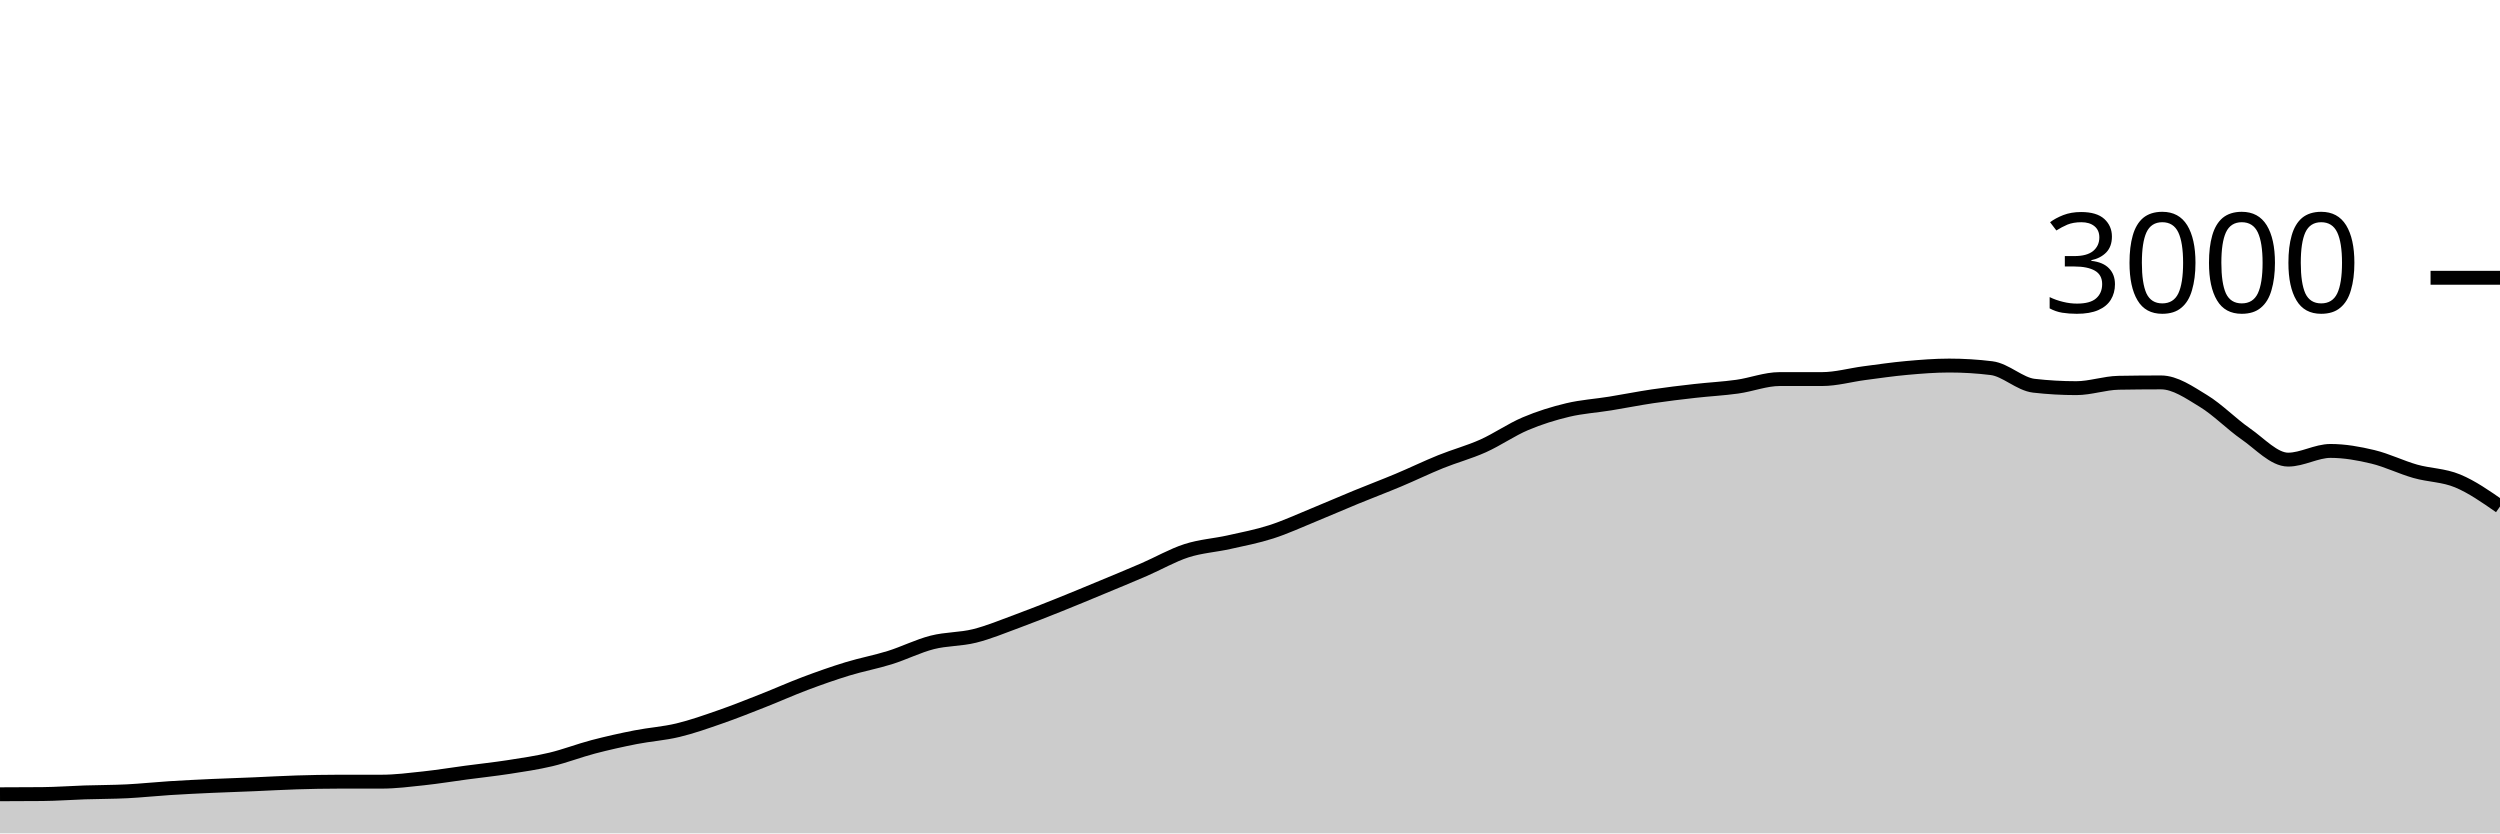
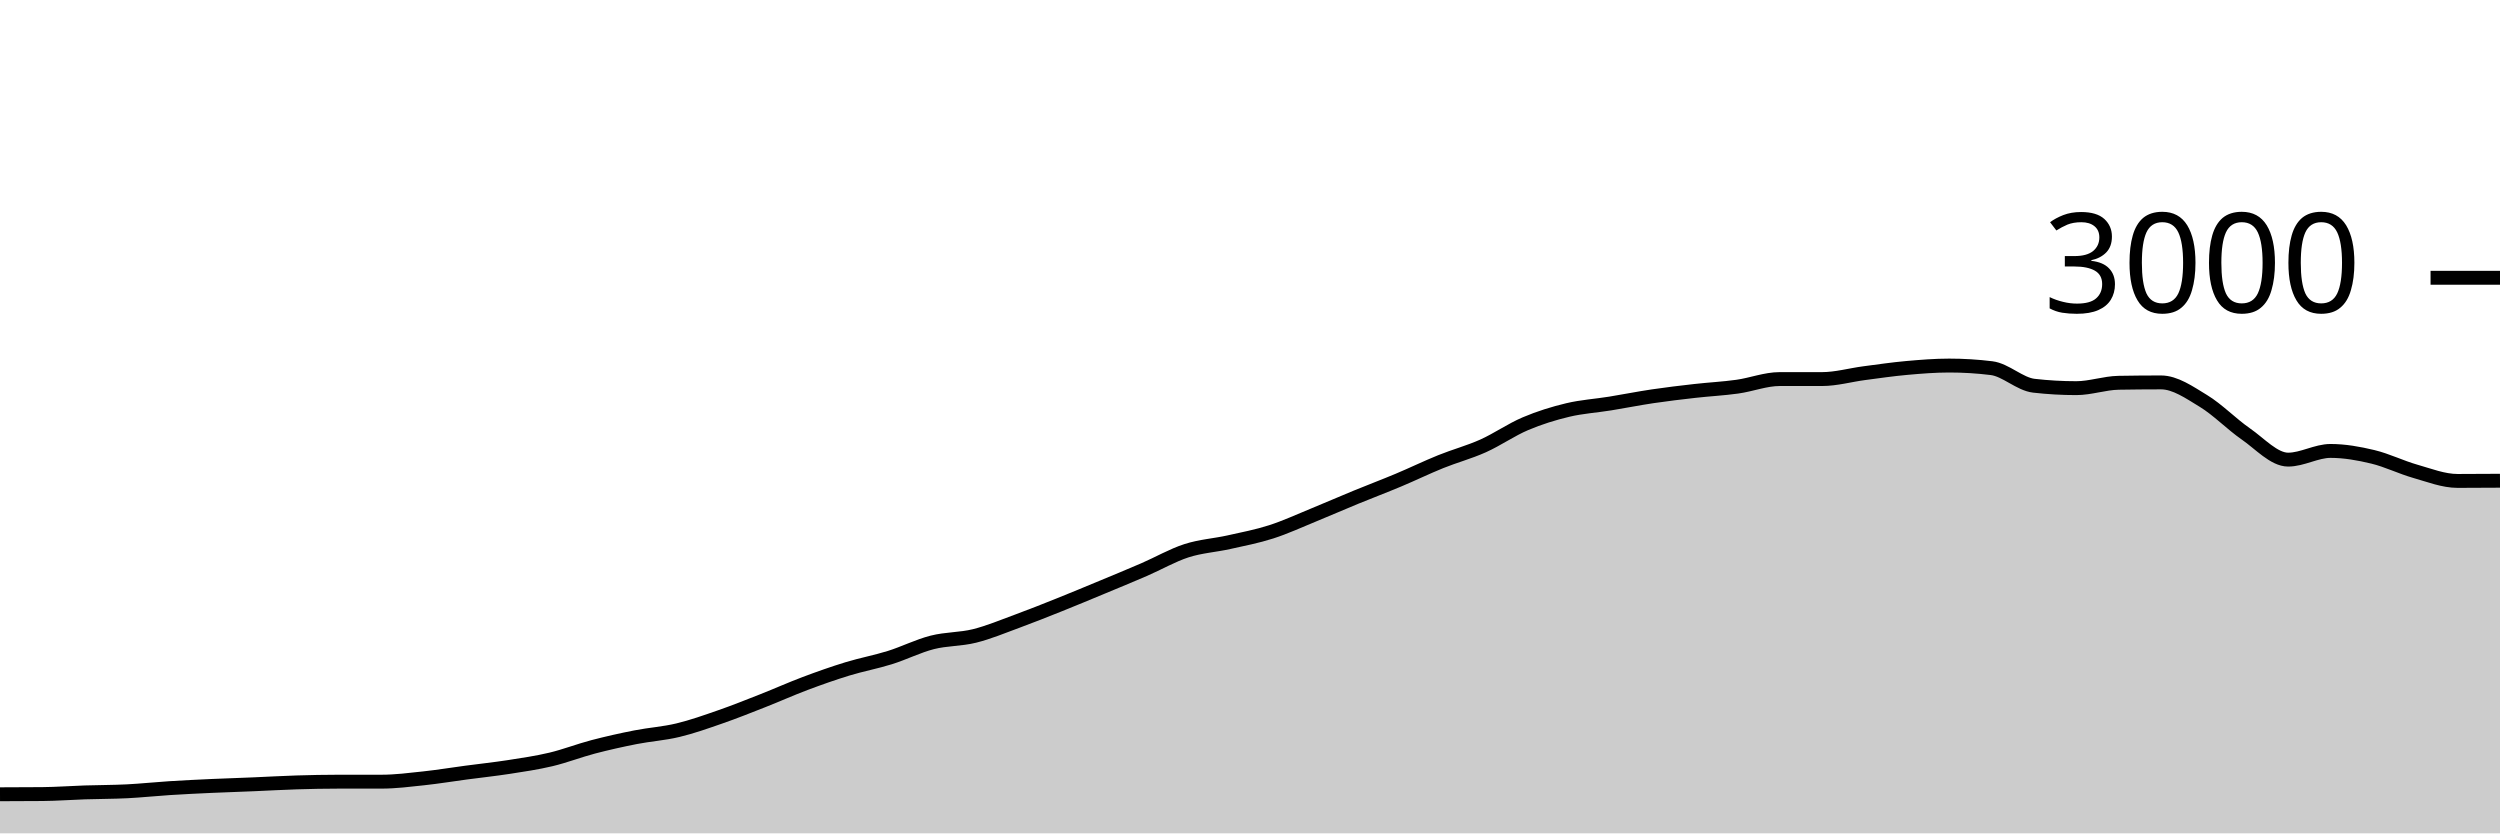
<svg xmlns="http://www.w3.org/2000/svg" viewBox="0 0 180 60">
  <g transform="translate(0,20)">
-     <path class="area" fill="rgba(0, 0, 0, 0.2)" d="M0,37.187C1.017,37.184,2.034,37.182,3.051,37.173C4.068,37.164,5.085,37.087,6.102,37.053C7.119,37.02,8.136,37.024,9.153,36.973C10.169,36.922,11.186,36.811,12.203,36.747C13.22,36.682,14.237,36.633,15.254,36.587C16.271,36.54,17.288,36.509,18.305,36.467C19.322,36.424,20.339,36.364,21.356,36.333C22.373,36.302,23.39,36.28,24.407,36.28C25.424,36.28,26.441,36.28,27.458,36.28C28.475,36.28,29.492,36.149,30.508,36.04C31.525,35.931,32.542,35.762,33.559,35.627C34.576,35.491,35.593,35.384,36.61,35.227C37.627,35.069,38.644,34.922,39.661,34.68C40.678,34.438,41.695,34.04,42.712,33.773C43.729,33.507,44.746,33.28,45.763,33.08C46.78,32.88,47.797,32.818,48.814,32.573C49.831,32.329,50.847,31.967,51.864,31.613C52.881,31.26,53.898,30.853,54.915,30.453C55.932,30.053,56.949,29.596,57.966,29.213C58.983,28.831,60,28.471,61.017,28.16C62.034,27.849,63.051,27.664,64.068,27.347C65.085,27.029,66.102,26.513,67.119,26.253C68.136,25.993,69.153,26.04,70.169,25.787C71.186,25.533,72.203,25.107,73.22,24.733C74.237,24.36,75.254,23.953,76.271,23.547C77.288,23.14,78.305,22.716,79.322,22.293C80.339,21.871,81.356,21.453,82.373,21.013C83.39,20.573,84.407,19.982,85.424,19.653C86.441,19.324,87.458,19.267,88.475,19.04C89.492,18.813,90.508,18.62,91.525,18.293C92.542,17.967,93.559,17.496,94.576,17.08C95.593,16.664,96.61,16.218,97.627,15.8C98.644,15.382,99.661,15,100.678,14.573C101.695,14.147,102.712,13.651,103.729,13.24C104.746,12.829,105.763,12.562,106.78,12.107C107.797,11.651,108.814,10.938,109.831,10.507C110.847,10.076,111.864,9.762,112.881,9.52C113.898,9.278,114.915,9.218,115.932,9.053C116.949,8.889,117.966,8.684,118.983,8.533C120,8.382,121.017,8.262,122.034,8.147C123.051,8.031,124.068,7.982,125.085,7.84C126.102,7.698,127.119,7.293,128.136,7.293C129.153,7.293,130.169,7.293,131.186,7.293C132.203,7.293,133.22,7,134.237,6.867C135.254,6.733,136.271,6.584,137.288,6.493C138.305,6.402,139.322,6.32,140.339,6.32C141.356,6.32,142.373,6.382,143.39,6.507C144.407,6.631,145.424,7.658,146.441,7.773C147.458,7.889,148.475,7.947,149.492,7.947C150.508,7.947,151.525,7.578,152.542,7.56C153.559,7.542,154.576,7.533,155.593,7.533C156.61,7.533,157.627,8.249,158.644,8.867C159.661,9.484,160.678,10.536,161.695,11.24C162.712,11.944,163.729,13.093,164.746,13.093C165.763,13.093,166.78,12.467,167.797,12.467C168.814,12.467,169.831,12.649,170.847,12.893C171.864,13.138,172.881,13.644,173.898,13.933C174.915,14.222,175.932,14.204,176.949,14.627C177.966,15.049,178.983,15.758,180,16.467L180,40C178.983,40,177.966,40,176.949,40C175.932,40,174.915,40,173.898,40C172.881,40,171.864,40,170.847,40C169.831,40,168.814,40,167.797,40C166.78,40,165.763,40,164.746,40C163.729,40,162.712,40,161.695,40C160.678,40,159.661,40,158.644,40C157.627,40,156.61,40,155.593,40C154.576,40,153.559,40,152.542,40C151.525,40,150.508,40,149.492,40C148.475,40,147.458,40,146.441,40C145.424,40,144.407,40,143.39,40C142.373,40,141.356,40,140.339,40C139.322,40,138.305,40,137.288,40C136.271,40,135.254,40,134.237,40C133.22,40,132.203,40,131.186,40C130.169,40,129.153,40,128.136,40C127.119,40,126.102,40,125.085,40C124.068,40,123.051,40,122.034,40C121.017,40,120,40,118.983,40C117.966,40,116.949,40,115.932,40C114.915,40,113.898,40,112.881,40C111.864,40,110.847,40,109.831,40C108.814,40,107.797,40,106.78,40C105.763,40,104.746,40,103.729,40C102.712,40,101.695,40,100.678,40C99.661,40,98.644,40,97.627,40C96.61,40,95.593,40,94.576,40C93.559,40,92.542,40,91.525,40C90.508,40,89.492,40,88.475,40C87.458,40,86.441,40,85.424,40C84.407,40,83.39,40,82.373,40C81.356,40,80.339,40,79.322,40C78.305,40,77.288,40,76.271,40C75.254,40,74.237,40,73.22,40C72.203,40,71.186,40,70.169,40C69.153,40,68.136,40,67.119,40C66.102,40,65.085,40,64.068,40C63.051,40,62.034,40,61.017,40C60,40,58.983,40,57.966,40C56.949,40,55.932,40,54.915,40C53.898,40,52.881,40,51.864,40C50.847,40,49.831,40,48.814,40C47.797,40,46.78,40,45.763,40C44.746,40,43.729,40,42.712,40C41.695,40,40.678,40,39.661,40C38.644,40,37.627,40,36.61,40C35.593,40,34.576,40,33.559,40C32.542,40,31.525,40,30.508,40C29.492,40,28.475,40,27.458,40C26.441,40,25.424,40,24.407,40C23.39,40,22.373,40,21.356,40C20.339,40,19.322,40,18.305,40C17.288,40,16.271,40,15.254,40C14.237,40,13.22,40,12.203,40C11.186,40,10.169,40,9.153,40C8.136,40,7.119,40,6.102,40C5.085,40,4.068,40,3.051,40C2.034,40,1.017,40,0,40Z" />
-     <path class="line" stroke="black" fill="none" d="M0,37.187C1.017,37.184,2.034,37.182,3.051,37.173C4.068,37.164,5.085,37.087,6.102,37.053C7.119,37.02,8.136,37.024,9.153,36.973C10.169,36.922,11.186,36.811,12.203,36.747C13.22,36.682,14.237,36.633,15.254,36.587C16.271,36.54,17.288,36.509,18.305,36.467C19.322,36.424,20.339,36.364,21.356,36.333C22.373,36.302,23.39,36.28,24.407,36.28C25.424,36.28,26.441,36.28,27.458,36.28C28.475,36.28,29.492,36.149,30.508,36.04C31.525,35.931,32.542,35.762,33.559,35.627C34.576,35.491,35.593,35.384,36.61,35.227C37.627,35.069,38.644,34.922,39.661,34.68C40.678,34.438,41.695,34.04,42.712,33.773C43.729,33.507,44.746,33.28,45.763,33.08C46.78,32.88,47.797,32.818,48.814,32.573C49.831,32.329,50.847,31.967,51.864,31.613C52.881,31.26,53.898,30.853,54.915,30.453C55.932,30.053,56.949,29.596,57.966,29.213C58.983,28.831,60,28.471,61.017,28.16C62.034,27.849,63.051,27.664,64.068,27.347C65.085,27.029,66.102,26.513,67.119,26.253C68.136,25.993,69.153,26.04,70.169,25.787C71.186,25.533,72.203,25.107,73.22,24.733C74.237,24.36,75.254,23.953,76.271,23.547C77.288,23.14,78.305,22.716,79.322,22.293C80.339,21.871,81.356,21.453,82.373,21.013C83.39,20.573,84.407,19.982,85.424,19.653C86.441,19.324,87.458,19.267,88.475,19.04C89.492,18.813,90.508,18.62,91.525,18.293C92.542,17.967,93.559,17.496,94.576,17.08C95.593,16.664,96.61,16.218,97.627,15.8C98.644,15.382,99.661,15,100.678,14.573C101.695,14.147,102.712,13.651,103.729,13.24C104.746,12.829,105.763,12.562,106.78,12.107C107.797,11.651,108.814,10.938,109.831,10.507C110.847,10.076,111.864,9.762,112.881,9.52C113.898,9.278,114.915,9.218,115.932,9.053C116.949,8.889,117.966,8.684,118.983,8.533C120,8.382,121.017,8.262,122.034,8.147C123.051,8.031,124.068,7.982,125.085,7.84C126.102,7.698,127.119,7.293,128.136,7.293C129.153,7.293,130.169,7.293,131.186,7.293C132.203,7.293,133.22,7,134.237,6.867C135.254,6.733,136.271,6.584,137.288,6.493C138.305,6.402,139.322,6.32,140.339,6.32C141.356,6.32,142.373,6.382,143.39,6.507C144.407,6.631,145.424,7.658,146.441,7.773C147.458,7.889,148.475,7.947,149.492,7.947C150.508,7.947,151.525,7.578,152.542,7.56C153.559,7.542,154.576,7.533,155.593,7.533C156.61,7.533,157.627,8.249,158.644,8.867C159.661,9.484,160.678,10.536,161.695,11.24C162.712,11.944,163.729,13.093,164.746,13.093C165.763,13.093,166.78,12.467,167.797,12.467C168.814,12.467,169.831,12.649,170.847,12.893C171.864,13.138,172.881,13.644,173.898,13.933C174.915,14.222,175.932,14.204,176.949,14.627C177.966,15.049,178.983,15.758,180,16.467" />
+     <path class="area" fill="rgba(0, 0, 0, 0.2)" d="M0,37.187C1.017,37.184,2.034,37.182,3.051,37.173C4.068,37.164,5.085,37.087,6.102,37.053C7.119,37.02,8.136,37.024,9.153,36.973C10.169,36.922,11.186,36.811,12.203,36.747C13.22,36.682,14.237,36.633,15.254,36.587C16.271,36.54,17.288,36.509,18.305,36.467C19.322,36.424,20.339,36.364,21.356,36.333C22.373,36.302,23.39,36.28,24.407,36.28C25.424,36.28,26.441,36.28,27.458,36.28C28.475,36.28,29.492,36.149,30.508,36.04C31.525,35.931,32.542,35.762,33.559,35.627C34.576,35.491,35.593,35.384,36.61,35.227C37.627,35.069,38.644,34.922,39.661,34.68C40.678,34.438,41.695,34.04,42.712,33.773C43.729,33.507,44.746,33.28,45.763,33.08C46.78,32.88,47.797,32.818,48.814,32.573C49.831,32.329,50.847,31.967,51.864,31.613C52.881,31.26,53.898,30.853,54.915,30.453C55.932,30.053,56.949,29.596,57.966,29.213C58.983,28.831,60,28.471,61.017,28.16C62.034,27.849,63.051,27.664,64.068,27.347C65.085,27.029,66.102,26.513,67.119,26.253C68.136,25.993,69.153,26.04,70.169,25.787C71.186,25.533,72.203,25.107,73.22,24.733C74.237,24.36,75.254,23.953,76.271,23.547C77.288,23.14,78.305,22.716,79.322,22.293C80.339,21.871,81.356,21.453,82.373,21.013C83.39,20.573,84.407,19.982,85.424,19.653C86.441,19.324,87.458,19.267,88.475,19.04C89.492,18.813,90.508,18.62,91.525,18.293C92.542,17.967,93.559,17.496,94.576,17.08C95.593,16.664,96.61,16.218,97.627,15.8C98.644,15.382,99.661,15,100.678,14.573C101.695,14.147,102.712,13.651,103.729,13.24C104.746,12.829,105.763,12.562,106.78,12.107C107.797,11.651,108.814,10.938,109.831,10.507C110.847,10.076,111.864,9.762,112.881,9.52C113.898,9.278,114.915,9.218,115.932,9.053C116.949,8.889,117.966,8.684,118.983,8.533C120,8.382,121.017,8.262,122.034,8.147C123.051,8.031,124.068,7.982,125.085,7.84C126.102,7.698,127.119,7.293,128.136,7.293C129.153,7.293,130.169,7.293,131.186,7.293C132.203,7.293,133.22,7,134.237,6.867C135.254,6.733,136.271,6.584,137.288,6.493C138.305,6.402,139.322,6.32,140.339,6.32C141.356,6.32,142.373,6.382,143.39,6.507C144.407,6.631,145.424,7.658,146.441,7.773C147.458,7.889,148.475,7.947,149.492,7.947C150.508,7.947,151.525,7.578,152.542,7.56C153.559,7.542,154.576,7.533,155.593,7.533C156.61,7.533,157.627,8.249,158.644,8.867C159.661,9.484,160.678,10.536,161.695,11.24C162.712,11.944,163.729,13.093,164.746,13.093C165.763,13.093,166.78,12.467,167.797,12.467C168.814,12.467,169.831,12.649,170.847,12.893C171.864,13.138,172.881,13.644,173.898,13.933C174.915,14.222,175.932,14.627,176.949,14.627C177.966,14.627,178.983,14.62,180,14.613L180,40C178.983,40,177.966,40,176.949,40C175.932,40,174.915,40,173.898,40C172.881,40,171.864,40,170.847,40C169.831,40,168.814,40,167.797,40C166.78,40,165.763,40,164.746,40C163.729,40,162.712,40,161.695,40C160.678,40,159.661,40,158.644,40C157.627,40,156.61,40,155.593,40C154.576,40,153.559,40,152.542,40C151.525,40,150.508,40,149.492,40C148.475,40,147.458,40,146.441,40C145.424,40,144.407,40,143.39,40C142.373,40,141.356,40,140.339,40C139.322,40,138.305,40,137.288,40C136.271,40,135.254,40,134.237,40C133.22,40,132.203,40,131.186,40C130.169,40,129.153,40,128.136,40C127.119,40,126.102,40,125.085,40C124.068,40,123.051,40,122.034,40C121.017,40,120,40,118.983,40C117.966,40,116.949,40,115.932,40C114.915,40,113.898,40,112.881,40C111.864,40,110.847,40,109.831,40C108.814,40,107.797,40,106.78,40C105.763,40,104.746,40,103.729,40C102.712,40,101.695,40,100.678,40C99.661,40,98.644,40,97.627,40C96.61,40,95.593,40,94.576,40C93.559,40,92.542,40,91.525,40C90.508,40,89.492,40,88.475,40C87.458,40,86.441,40,85.424,40C84.407,40,83.39,40,82.373,40C81.356,40,80.339,40,79.322,40C78.305,40,77.288,40,76.271,40C75.254,40,74.237,40,73.22,40C72.203,40,71.186,40,70.169,40C69.153,40,68.136,40,67.119,40C66.102,40,65.085,40,64.068,40C63.051,40,62.034,40,61.017,40C60,40,58.983,40,57.966,40C56.949,40,55.932,40,54.915,40C53.898,40,52.881,40,51.864,40C50.847,40,49.831,40,48.814,40C47.797,40,46.78,40,45.763,40C44.746,40,43.729,40,42.712,40C41.695,40,40.678,40,39.661,40C38.644,40,37.627,40,36.61,40C35.593,40,34.576,40,33.559,40C32.542,40,31.525,40,30.508,40C29.492,40,28.475,40,27.458,40C26.441,40,25.424,40,24.407,40C23.39,40,22.373,40,21.356,40C20.339,40,19.322,40,18.305,40C17.288,40,16.271,40,15.254,40C14.237,40,13.22,40,12.203,40C11.186,40,10.169,40,9.153,40C8.136,40,7.119,40,6.102,40C5.085,40,4.068,40,3.051,40C2.034,40,1.017,40,0,40Z" />
+     <path class="line" stroke="black" fill="none" d="M0,37.187C1.017,37.184,2.034,37.182,3.051,37.173C4.068,37.164,5.085,37.087,6.102,37.053C7.119,37.02,8.136,37.024,9.153,36.973C10.169,36.922,11.186,36.811,12.203,36.747C13.22,36.682,14.237,36.633,15.254,36.587C16.271,36.54,17.288,36.509,18.305,36.467C19.322,36.424,20.339,36.364,21.356,36.333C22.373,36.302,23.39,36.28,24.407,36.28C25.424,36.28,26.441,36.28,27.458,36.28C28.475,36.28,29.492,36.149,30.508,36.04C31.525,35.931,32.542,35.762,33.559,35.627C34.576,35.491,35.593,35.384,36.61,35.227C37.627,35.069,38.644,34.922,39.661,34.68C40.678,34.438,41.695,34.04,42.712,33.773C43.729,33.507,44.746,33.28,45.763,33.08C46.78,32.88,47.797,32.818,48.814,32.573C49.831,32.329,50.847,31.967,51.864,31.613C52.881,31.26,53.898,30.853,54.915,30.453C55.932,30.053,56.949,29.596,57.966,29.213C58.983,28.831,60,28.471,61.017,28.16C62.034,27.849,63.051,27.664,64.068,27.347C65.085,27.029,66.102,26.513,67.119,26.253C68.136,25.993,69.153,26.04,70.169,25.787C71.186,25.533,72.203,25.107,73.22,24.733C74.237,24.36,75.254,23.953,76.271,23.547C77.288,23.14,78.305,22.716,79.322,22.293C80.339,21.871,81.356,21.453,82.373,21.013C83.39,20.573,84.407,19.982,85.424,19.653C86.441,19.324,87.458,19.267,88.475,19.04C89.492,18.813,90.508,18.62,91.525,18.293C92.542,17.967,93.559,17.496,94.576,17.08C95.593,16.664,96.61,16.218,97.627,15.8C98.644,15.382,99.661,15,100.678,14.573C101.695,14.147,102.712,13.651,103.729,13.24C104.746,12.829,105.763,12.562,106.78,12.107C107.797,11.651,108.814,10.938,109.831,10.507C110.847,10.076,111.864,9.762,112.881,9.52C113.898,9.278,114.915,9.218,115.932,9.053C116.949,8.889,117.966,8.684,118.983,8.533C120,8.382,121.017,8.262,122.034,8.147C123.051,8.031,124.068,7.982,125.085,7.84C126.102,7.698,127.119,7.293,128.136,7.293C129.153,7.293,130.169,7.293,131.186,7.293C132.203,7.293,133.22,7,134.237,6.867C135.254,6.733,136.271,6.584,137.288,6.493C138.305,6.402,139.322,6.32,140.339,6.32C141.356,6.32,142.373,6.382,143.39,6.507C144.407,6.631,145.424,7.658,146.441,7.773C147.458,7.889,148.475,7.947,149.492,7.947C150.508,7.947,151.525,7.578,152.542,7.56C153.559,7.542,154.576,7.533,155.593,7.533C156.61,7.533,157.627,8.249,158.644,8.867C159.661,9.484,160.678,10.536,161.695,11.24C162.712,11.944,163.729,13.093,164.746,13.093C165.763,13.093,166.78,12.467,167.797,12.467C168.814,12.467,169.831,12.649,170.847,12.893C171.864,13.138,172.881,13.644,173.898,13.933C174.915,14.222,175.932,14.627,176.949,14.627C177.966,14.627,178.983,14.62,180,14.613" />
    <path class="axis-ceiling" stroke-width="1" stroke="black" fill="none" d="M175,0L180,0" />
    <text class="axis-ceiling-label" font-family="sans-serif" text-anchor="end" font-size="10px" x="170" y="2.5">3000</text>
  </g>
</svg>
